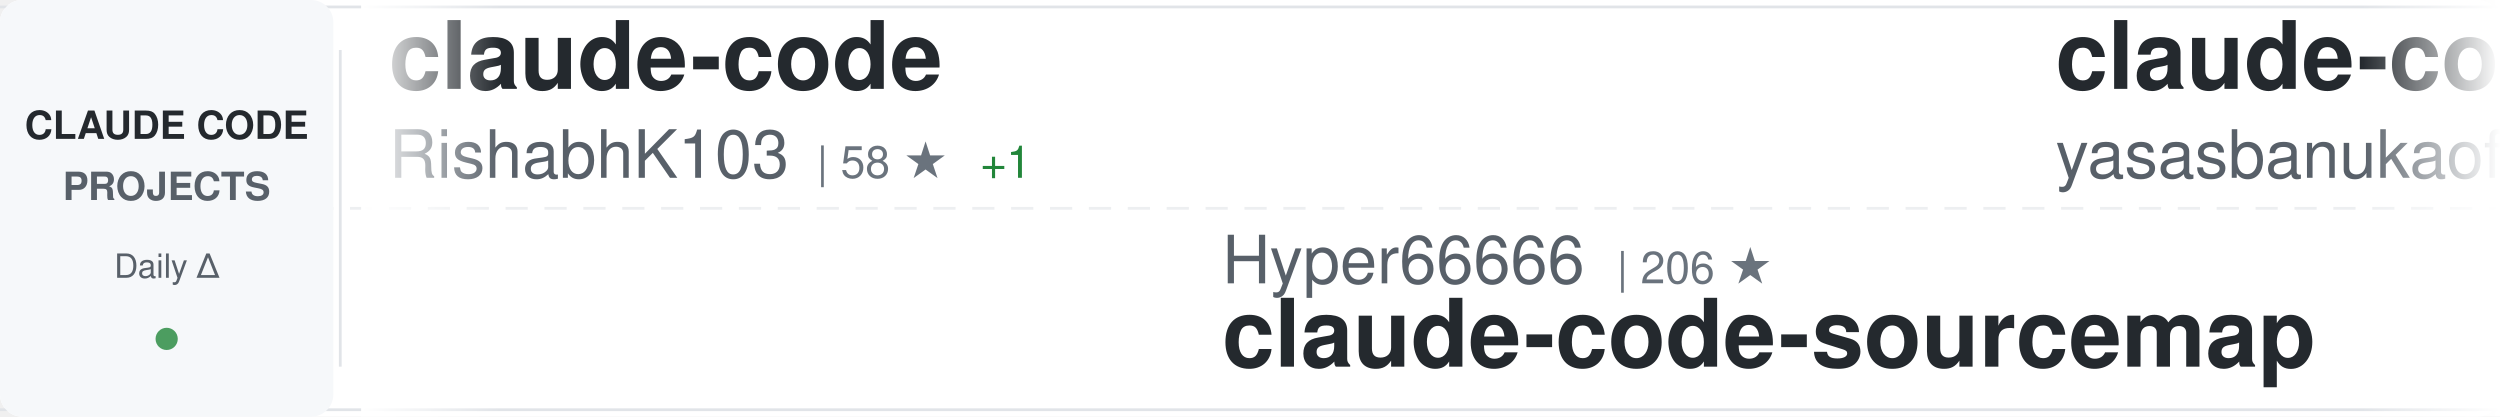
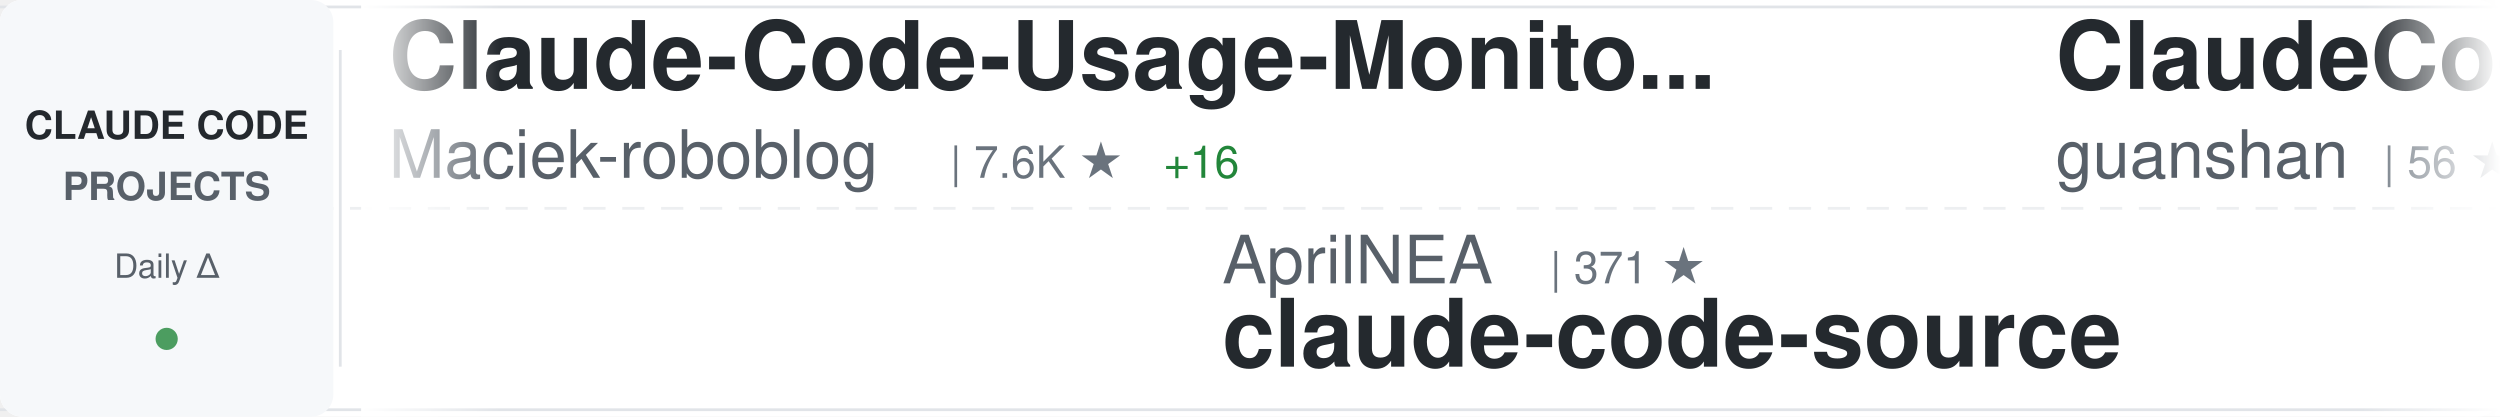
<svg xmlns="http://www.w3.org/2000/svg" width="900" height="150">
  <defs>
    <linearGradient id="awesomeLeftFade" x1="0%" y1="0%" x2="100%" y2="0%">
      <stop offset="0%" style="stop-color:#ffffff;stop-opacity:1" />
      <stop offset="100%" style="stop-color:#ffffff;stop-opacity:0" />
    </linearGradient>
    <linearGradient id="awesomeRightFade" x1="0%" y1="0%" x2="100%" y2="0%">
      <stop offset="0%" style="stop-color:#ffffff;stop-opacity:0" />
      <stop offset="100%" style="stop-color:#ffffff;stop-opacity:1" />
    </linearGradient>
  </defs>
  <rect width="900" height="150" fill="#ffffff" rx="8" />
  <rect x="0" y="2" width="900" height="1" fill="#e1e4e8" />
  <rect x="0" y="147" width="900" height="1" fill="#e1e4e8" />
  <line x1="0" y1="75" x2="900" y2="75" stroke="#e1e4e8" stroke-width="1" stroke-dasharray="8 6" opacity="0.6" />
  <rect x="0" y="0" width="120" height="150" fill="#f6f8fa" rx="8" />
  <text x="60" y="50" font-family="-apple-system, BlinkMacSystemFont, 'Segoe UI', Helvetica, Arial, sans-serif" font-size="14" font-weight="600" fill="#24292e" text-anchor="middle">CLAUDE CODE</text>
  <text x="60" y="72" font-family="-apple-system, BlinkMacSystemFont, 'Segoe UI', Helvetica, Arial, sans-serif" font-size="14" font-weight="600" fill="#586069" text-anchor="middle">PROJECTS</text>
  <text x="60" y="100" font-family="-apple-system, BlinkMacSystemFont, 'Segoe UI', Helvetica, Arial, sans-serif" font-size="12" font-weight="500" fill="#586069" text-anchor="middle">Daily Δ</text>
  <circle cx="60" cy="122" r="4" fill="#22863a" opacity="0.8" />
  <rect x="122" y="18" width="1" height="114" fill="#e1e4e8" />
  <clipPath id="awesomeTickerClip">
    <rect x="130" y="0" width="770" height="150" />
  </clipPath>
  <g clip-path="url(#awesomeTickerClip)">
    <g id="awesomeTickerItems">
      <animateTransform attributeName="transform" attributeType="XML" type="translate" from="0 0" to="-3000 0" dur="54s" repeatCount="indefinite" />
      <g transform="translate(0, 0)">
+         <text x="140" y="32" font-family="-apple-system, BlinkMacSystemFont, 'Segoe UI', Helvetica, Arial, sans-serif" font-size="34" font-weight="600" fill="#24292e">Claude-Code-Usage-Monito...</text>
+         <text x="140" y="64" font-family="-apple-system, BlinkMacSystemFont, 'Segoe UI', Helvetica, Arial, sans-serif" font-size="24" font-weight="400" fill="#586069">Maciek-roboblog</text>
+         <text x="342" y="64" font-family="-apple-system, BlinkMacSystemFont, 'Segoe UI', Helvetica, Arial, sans-serif" font-size="16" font-weight="500" fill="#6a737d">| 7.6K ★</text>
+         <text x="419" y="64" font-family="-apple-system, BlinkMacSystemFont, 'Segoe UI', Helvetica, Arial, sans-serif" font-size="16" font-weight="500" fill="#22863a"> +16</text>
+       </g>
+       <g transform="translate(300, 0)">
+         <text x="140" y="102" font-family="-apple-system, BlinkMacSystemFont, 'Segoe UI', Helvetica, Arial, sans-serif" font-size="24" font-weight="400" fill="#586069">AprilNEA</text>
+         <text x="258" y="102" font-family="-apple-system, BlinkMacSystemFont, 'Segoe UI', Helvetica, Arial, sans-serif" font-size="16" font-weight="500" fill="#6a737d">| 371 ★</text>
+         <text x="140" y="132" font-family="-apple-system, BlinkMacSystemFont, 'Segoe UI', Helvetica, Arial, sans-serif" font-size="34" font-weight="600" fill="#24292e">claude-code-source</text>
+       </g>
+       <g transform="translate(600, 0)">
+         <text x="140" y="32" font-family="-apple-system, BlinkMacSystemFont, 'Segoe UI', Helvetica, Arial, sans-serif" font-size="34" font-weight="600" fill="#24292e">ClaudeCode</text>
+         <text x="140" y="64" font-family="-apple-system, BlinkMacSystemFont, 'Segoe UI', Helvetica, Arial, sans-serif" font-size="24" font-weight="400" fill="#586069">guanshan</text>
+         <text x="258" y="64" font-family="-apple-system, BlinkMacSystemFont, 'Segoe UI', Helvetica, Arial, sans-serif" font-size="16" font-weight="500" fill="#6a737d">| 56 ★</text>
+         <text x="317" y="64" font-family="-apple-system, BlinkMacSystemFont, 'Segoe UI', Helvetica, Arial, sans-serif" font-size="16" font-weight="500" fill="#22863a"> +1</text>
+       </g>
+       <g transform="translate(900, 0)">
+         <text x="140" y="102" font-family="-apple-system, BlinkMacSystemFont, 'Segoe UI', Helvetica, Arial, sans-serif" font-size="24" font-weight="400" fill="#586069">anthropics</text>
+         <text x="282" y="102" font-family="-apple-system, BlinkMacSystemFont, 'Segoe UI', Helvetica, Arial, sans-serif" font-size="16" font-weight="500" fill="#6a737d">| 797 ★</text>
+         <text x="350" y="102" font-family="-apple-system, BlinkMacSystemFont, 'Segoe UI', Helvetica, Arial, sans-serif" font-size="16" font-weight="500" fill="#22863a"> +2</text>
+         <text x="140" y="132" font-family="-apple-system, BlinkMacSystemFont, 'Segoe UI', Helvetica, Arial, sans-serif" font-size="34" font-weight="600" fill="#24292e">claude-code-base-action</text>
+       </g>
+       <g transform="translate(1200, 0)">
+         <text x="140" y="32" font-family="-apple-system, BlinkMacSystemFont, 'Segoe UI', Helvetica, Arial, sans-serif" font-size="34" font-weight="600" fill="#24292e">claude-code-showcase</text>
+         <text x="140" y="64" font-family="-apple-system, BlinkMacSystemFont, 'Segoe UI', Helvetica, Arial, sans-serif" font-size="24" font-weight="400" fill="#586069">ChrisWiles</text>
+         <text x="282" y="64" font-family="-apple-system, BlinkMacSystemFont, 'Segoe UI', Helvetica, Arial, sans-serif" font-size="16" font-weight="500" fill="#6a737d">| 5.8K ★</text>
+         <text x="359" y="64" font-family="-apple-system, BlinkMacSystemFont, 'Segoe UI', Helvetica, Arial, sans-serif" font-size="16" font-weight="500" fill="#22863a"> +9</text>
+       </g>
+       <g transform="translate(1500, 0)">
+         <text x="140" y="102" font-family="-apple-system, BlinkMacSystemFont, 'Segoe UI', Helvetica, Arial, sans-serif" font-size="24" font-weight="400" fill="#586069">freestylefly</text>
+         <text x="306" y="102" font-family="-apple-system, BlinkMacSystemFont, 'Segoe UI', Helvetica, Arial, sans-serif" font-size="16" font-weight="500" fill="#6a737d">| 121 ★</text>
+         <text x="374" y="102" font-family="-apple-system, BlinkMacSystemFont, 'Segoe UI', Helvetica, Arial, sans-serif" font-size="16" font-weight="500" fill="#22863a"> +1</text>
+         <text x="140" y="132" font-family="-apple-system, BlinkMacSystemFont, 'Segoe UI', Helvetica, Arial, sans-serif" font-size="34" font-weight="600" fill="#24292e">claude-code</text>
+       </g>
+       <g transform="translate(1800, 0)">
+         <text x="140" y="32" font-family="-apple-system, BlinkMacSystemFont, 'Segoe UI', Helvetica, Arial, sans-serif" font-size="34" font-weight="600" fill="#24292e">claude-code-tudou</text>
+         <text x="140" y="64" font-family="-apple-system, BlinkMacSystemFont, 'Segoe UI', Helvetica, Arial, sans-serif" font-size="24" font-weight="400" fill="#586069">AICoderTudou</text>
+         <text x="306" y="64" font-family="-apple-system, BlinkMacSystemFont, 'Segoe UI', Helvetica, Arial, sans-serif" font-size="16" font-weight="500" fill="#6a737d">| 483 ★</text>
+         <text x="374" y="64" font-family="-apple-system, BlinkMacSystemFont, 'Segoe UI', Helvetica, Arial, sans-serif" font-size="16" font-weight="500" fill="#22863a"> +3</text>
+       </g>
+       <g transform="translate(2100, 0)">
+         <text x="140" y="102" font-family="-apple-system, BlinkMacSystemFont, 'Segoe UI', Helvetica, Arial, sans-serif" font-size="24" font-weight="400" fill="#586069">centminmod</text>
+         <text x="282" y="102" font-family="-apple-system, BlinkMacSystemFont, 'Segoe UI', Helvetica, Arial, sans-serif" font-size="16" font-weight="500" fill="#6a737d">| 2.2K ★</text>
+         <text x="359" y="102" font-family="-apple-system, BlinkMacSystemFont, 'Segoe UI', Helvetica, Arial, sans-serif" font-size="16" font-weight="500" fill="#22863a"> +2</text>
+         <text x="140" y="132" font-family="-apple-system, BlinkMacSystemFont, 'Segoe UI', Helvetica, Arial, sans-serif" font-size="34" font-weight="600" fill="#24292e">my-claude-code-setup</text>
+       </g>
+       <g transform="translate(2400, 0)">
        <text x="140" y="32" font-family="-apple-system, BlinkMacSystemFont, 'Segoe UI', Helvetica, Arial, sans-serif" font-size="34" font-weight="600" fill="#24292e">claude-code</text>
        <text x="140" y="64" font-family="-apple-system, BlinkMacSystemFont, 'Segoe UI', Helvetica, Arial, sans-serif" font-size="24" font-weight="400" fill="#586069">RishabhK103</text>
        <text x="294" y="64" font-family="-apple-system, BlinkMacSystemFont, 'Segoe UI', Helvetica, Arial, sans-serif" font-size="16" font-weight="500" fill="#6a737d">| 58 ★</text>
        <text x="353" y="64" font-family="-apple-system, BlinkMacSystemFont, 'Segoe UI', Helvetica, Arial, sans-serif" font-size="16" font-weight="500" fill="#22863a"> +1</text>
      </g>
-       <g transform="translate(300, 0)">
-         <text x="140" y="102" font-family="-apple-system, BlinkMacSystemFont, 'Segoe UI', Helvetica, Arial, sans-serif" font-size="24" font-weight="400" fill="#586069">Hyper66666</text>
-         <text x="282" y="102" font-family="-apple-system, BlinkMacSystemFont, 'Segoe UI', Helvetica, Arial, sans-serif" font-size="16" font-weight="500" fill="#6a737d">| 206 ★</text>
-         <text x="140" y="132" font-family="-apple-system, BlinkMacSystemFont, 'Segoe UI', Helvetica, Arial, sans-serif" font-size="34" font-weight="600" fill="#24292e">claude-code-sourcemap</text>
-       </g>
-       <g transform="translate(600, 0)">
-         <text x="140" y="32" font-family="-apple-system, BlinkMacSystemFont, 'Segoe UI', Helvetica, Arial, sans-serif" font-size="34" font-weight="600" fill="#24292e">claude-code</text>
-         <text x="140" y="64" font-family="-apple-system, BlinkMacSystemFont, 'Segoe UI', Helvetica, Arial, sans-serif" font-size="24" font-weight="400" fill="#586069">yasasbanukaofficial</text>
-         <text x="390" y="64" font-family="-apple-system, BlinkMacSystemFont, 'Segoe UI', Helvetica, Arial, sans-serif" font-size="16" font-weight="500" fill="#6a737d">| 2.6K ★</text>
-         <text x="467" y="64" font-family="-apple-system, BlinkMacSystemFont, 'Segoe UI', Helvetica, Arial, sans-serif" font-size="16" font-weight="500" fill="#22863a"> +48</text>
-       </g>
-       <g transform="translate(900, 0)">
-         <text x="140" y="102" font-family="-apple-system, BlinkMacSystemFont, 'Segoe UI', Helvetica, Arial, sans-serif" font-size="24" font-weight="400" fill="#586069">Maciek-roboblog</text>
-         <text x="342" y="102" font-family="-apple-system, BlinkMacSystemFont, 'Segoe UI', Helvetica, Arial, sans-serif" font-size="16" font-weight="500" fill="#6a737d">| 7.6K ★</text>
-         <text x="419" y="102" font-family="-apple-system, BlinkMacSystemFont, 'Segoe UI', Helvetica, Arial, sans-serif" font-size="16" font-weight="500" fill="#22863a"> +18</text>
-         <text x="140" y="132" font-family="-apple-system, BlinkMacSystemFont, 'Segoe UI', Helvetica, Arial, sans-serif" font-size="34" font-weight="600" fill="#24292e">Claude-Code-Usage-Monito...</text>
-       </g>
-       <g transform="translate(1200, 0)">
-         <text x="140" y="32" font-family="-apple-system, BlinkMacSystemFont, 'Segoe UI', Helvetica, Arial, sans-serif" font-size="34" font-weight="600" fill="#24292e">Claude-Code-Game-Studios</text>
-         <text x="140" y="64" font-family="-apple-system, BlinkMacSystemFont, 'Segoe UI', Helvetica, Arial, sans-serif" font-size="24" font-weight="400" fill="#586069">Donchitos</text>
-         <text x="270" y="64" font-family="-apple-system, BlinkMacSystemFont, 'Segoe UI', Helvetica, Arial, sans-serif" font-size="16" font-weight="500" fill="#6a737d">| 11.2K ★</text>
-         <text x="356" y="64" font-family="-apple-system, BlinkMacSystemFont, 'Segoe UI', Helvetica, Arial, sans-serif" font-size="16" font-weight="500" fill="#22863a"> +1.1K</text>
-       </g>
-       <g transform="translate(1500, 0)">
-         <text x="140" y="102" font-family="-apple-system, BlinkMacSystemFont, 'Segoe UI', Helvetica, Arial, sans-serif" font-size="24" font-weight="400" fill="#586069">garrytan</text>
-         <text x="258" y="102" font-family="-apple-system, BlinkMacSystemFont, 'Segoe UI', Helvetica, Arial, sans-serif" font-size="16" font-weight="500" fill="#6a737d">| 73.8K ★</text>
-         <text x="344" y="102" font-family="-apple-system, BlinkMacSystemFont, 'Segoe UI', Helvetica, Arial, sans-serif" font-size="16" font-weight="500" fill="#22863a"> +756</text>
-         <text x="140" y="132" font-family="-apple-system, BlinkMacSystemFont, 'Segoe UI', Helvetica, Arial, sans-serif" font-size="34" font-weight="600" fill="#24292e">gstack</text>
-       </g>
-       <g transform="translate(1800, 0)">
-         <text x="140" y="32" font-family="-apple-system, BlinkMacSystemFont, 'Segoe UI', Helvetica, Arial, sans-serif" font-size="34" font-weight="600" fill="#24292e">Claude-code</text>
-         <text x="140" y="64" font-family="-apple-system, BlinkMacSystemFont, 'Segoe UI', Helvetica, Arial, sans-serif" font-size="24" font-weight="400" fill="#586069">fazxes</text>
-         <text x="234" y="64" font-family="-apple-system, BlinkMacSystemFont, 'Segoe UI', Helvetica, Arial, sans-serif" font-size="16" font-weight="500" fill="#6a737d">| 207 ★</text>
-         <text x="302" y="64" font-family="-apple-system, BlinkMacSystemFont, 'Segoe UI', Helvetica, Arial, sans-serif" font-size="16" font-weight="500" fill="#22863a"> +1</text>
-       </g>
-       <g transform="translate(2100, 0)">
-         <text x="140" y="102" font-family="-apple-system, BlinkMacSystemFont, 'Segoe UI', Helvetica, Arial, sans-serif" font-size="24" font-weight="400" fill="#586069">Yeachan-Heo</text>
-         <text x="294" y="102" font-family="-apple-system, BlinkMacSystemFont, 'Segoe UI', Helvetica, Arial, sans-serif" font-size="16" font-weight="500" fill="#6a737d">| 29.4K ★</text>
-         <text x="380" y="102" font-family="-apple-system, BlinkMacSystemFont, 'Segoe UI', Helvetica, Arial, sans-serif" font-size="16" font-weight="500" fill="#22863a"> +300</text>
-         <text x="140" y="132" font-family="-apple-system, BlinkMacSystemFont, 'Segoe UI', Helvetica, Arial, sans-serif" font-size="34" font-weight="600" fill="#24292e">oh-my-claudecode</text>
-       </g>
-       <g transform="translate(2400, 0)">
-         <text x="140" y="32" font-family="-apple-system, BlinkMacSystemFont, 'Segoe UI', Helvetica, Arial, sans-serif" font-size="34" font-weight="600" fill="#24292e">claude-task-master</text>
-         <text x="140" y="64" font-family="-apple-system, BlinkMacSystemFont, 'Segoe UI', Helvetica, Arial, sans-serif" font-size="24" font-weight="400" fill="#586069">eyaltoledano</text>
-         <text x="306" y="64" font-family="-apple-system, BlinkMacSystemFont, 'Segoe UI', Helvetica, Arial, sans-serif" font-size="16" font-weight="500" fill="#6a737d">| 26.6K ★</text>
-         <text x="392" y="64" font-family="-apple-system, BlinkMacSystemFont, 'Segoe UI', Helvetica, Arial, sans-serif" font-size="16" font-weight="500" fill="#22863a"> +19</text>
-       </g>
      <g transform="translate(2700, 0)">
-         <text x="140" y="102" font-family="-apple-system, BlinkMacSystemFont, 'Segoe UI', Helvetica, Arial, sans-serif" font-size="24" font-weight="400" fill="#586069">pedrohcgs</text>
-         <text x="270" y="102" font-family="-apple-system, BlinkMacSystemFont, 'Segoe UI', Helvetica, Arial, sans-serif" font-size="16" font-weight="500" fill="#6a737d">| 925 ★</text>
-         <text x="338" y="102" font-family="-apple-system, BlinkMacSystemFont, 'Segoe UI', Helvetica, Arial, sans-serif" font-size="16" font-weight="500" fill="#22863a"> +3</text>
-         <text x="140" y="132" font-family="-apple-system, BlinkMacSystemFont, 'Segoe UI', Helvetica, Arial, sans-serif" font-size="34" font-weight="600" fill="#24292e">claude-code-my-workflow</text>
+         <text x="140" y="102" font-family="-apple-system, BlinkMacSystemFont, 'Segoe UI', Helvetica, Arial, sans-serif" font-size="24" font-weight="400" fill="#586069">luyao618</text>
+         <text x="258" y="102" font-family="-apple-system, BlinkMacSystemFont, 'Segoe UI', Helvetica, Arial, sans-serif" font-size="16" font-weight="500" fill="#6a737d">| 1.2K ★</text>
+         <text x="335" y="102" font-family="-apple-system, BlinkMacSystemFont, 'Segoe UI', Helvetica, Arial, sans-serif" font-size="16" font-weight="500" fill="#22863a"> +10</text>
+         <text x="140" y="132" font-family="-apple-system, BlinkMacSystemFont, 'Segoe UI', Helvetica, Arial, sans-serif" font-size="34" font-weight="600" fill="#24292e">Claude-Code-Source-Study</text>
      </g>
      <g transform="translate(3000, 0)">
-         <text x="140" y="32" font-family="-apple-system, BlinkMacSystemFont, 'Segoe UI', Helvetica, Arial, sans-serif" font-size="34" font-weight="600" fill="#24292e">claude-code</text>
-         <text x="140" y="64" font-family="-apple-system, BlinkMacSystemFont, 'Segoe UI', Helvetica, Arial, sans-serif" font-size="24" font-weight="400" fill="#586069">RishabhK103</text>
-         <text x="294" y="64" font-family="-apple-system, BlinkMacSystemFont, 'Segoe UI', Helvetica, Arial, sans-serif" font-size="16" font-weight="500" fill="#6a737d">| 58 ★</text>
-         <text x="353" y="64" font-family="-apple-system, BlinkMacSystemFont, 'Segoe UI', Helvetica, Arial, sans-serif" font-size="16" font-weight="500" fill="#22863a"> +1</text>
+         <text x="140" y="32" font-family="-apple-system, BlinkMacSystemFont, 'Segoe UI', Helvetica, Arial, sans-serif" font-size="34" font-weight="600" fill="#24292e">Claude-Code-Usage-Monito...</text>
+         <text x="140" y="64" font-family="-apple-system, BlinkMacSystemFont, 'Segoe UI', Helvetica, Arial, sans-serif" font-size="24" font-weight="400" fill="#586069">Maciek-roboblog</text>
+         <text x="342" y="64" font-family="-apple-system, BlinkMacSystemFont, 'Segoe UI', Helvetica, Arial, sans-serif" font-size="16" font-weight="500" fill="#6a737d">| 7.6K ★</text>
+         <text x="419" y="64" font-family="-apple-system, BlinkMacSystemFont, 'Segoe UI', Helvetica, Arial, sans-serif" font-size="16" font-weight="500" fill="#22863a"> +16</text>
      </g>
      <g transform="translate(3300, 0)">
-         <text x="140" y="102" font-family="-apple-system, BlinkMacSystemFont, 'Segoe UI', Helvetica, Arial, sans-serif" font-size="24" font-weight="400" fill="#586069">Hyper66666</text>
-         <text x="282" y="102" font-family="-apple-system, BlinkMacSystemFont, 'Segoe UI', Helvetica, Arial, sans-serif" font-size="16" font-weight="500" fill="#6a737d">| 206 ★</text>
-         <text x="140" y="132" font-family="-apple-system, BlinkMacSystemFont, 'Segoe UI', Helvetica, Arial, sans-serif" font-size="34" font-weight="600" fill="#24292e">claude-code-sourcemap</text>
+         <text x="140" y="102" font-family="-apple-system, BlinkMacSystemFont, 'Segoe UI', Helvetica, Arial, sans-serif" font-size="24" font-weight="400" fill="#586069">AprilNEA</text>
+         <text x="258" y="102" font-family="-apple-system, BlinkMacSystemFont, 'Segoe UI', Helvetica, Arial, sans-serif" font-size="16" font-weight="500" fill="#6a737d">| 371 ★</text>
+         <text x="140" y="132" font-family="-apple-system, BlinkMacSystemFont, 'Segoe UI', Helvetica, Arial, sans-serif" font-size="34" font-weight="600" fill="#24292e">claude-code-source</text>
      </g>
      <g transform="translate(3600, 0)">
-         <text x="140" y="32" font-family="-apple-system, BlinkMacSystemFont, 'Segoe UI', Helvetica, Arial, sans-serif" font-size="34" font-weight="600" fill="#24292e">claude-code</text>
-         <text x="140" y="64" font-family="-apple-system, BlinkMacSystemFont, 'Segoe UI', Helvetica, Arial, sans-serif" font-size="24" font-weight="400" fill="#586069">yasasbanukaofficial</text>
-         <text x="390" y="64" font-family="-apple-system, BlinkMacSystemFont, 'Segoe UI', Helvetica, Arial, sans-serif" font-size="16" font-weight="500" fill="#6a737d">| 2.6K ★</text>
-         <text x="467" y="64" font-family="-apple-system, BlinkMacSystemFont, 'Segoe UI', Helvetica, Arial, sans-serif" font-size="16" font-weight="500" fill="#22863a"> +48</text>
+         <text x="140" y="32" font-family="-apple-system, BlinkMacSystemFont, 'Segoe UI', Helvetica, Arial, sans-serif" font-size="34" font-weight="600" fill="#24292e">ClaudeCode</text>
+         <text x="140" y="64" font-family="-apple-system, BlinkMacSystemFont, 'Segoe UI', Helvetica, Arial, sans-serif" font-size="24" font-weight="400" fill="#586069">guanshan</text>
+         <text x="258" y="64" font-family="-apple-system, BlinkMacSystemFont, 'Segoe UI', Helvetica, Arial, sans-serif" font-size="16" font-weight="500" fill="#6a737d">| 56 ★</text>
+         <text x="317" y="64" font-family="-apple-system, BlinkMacSystemFont, 'Segoe UI', Helvetica, Arial, sans-serif" font-size="16" font-weight="500" fill="#22863a"> +1</text>
      </g>
      <g transform="translate(3900, 0)">
-         <text x="140" y="102" font-family="-apple-system, BlinkMacSystemFont, 'Segoe UI', Helvetica, Arial, sans-serif" font-size="24" font-weight="400" fill="#586069">Maciek-roboblog</text>
-         <text x="342" y="102" font-family="-apple-system, BlinkMacSystemFont, 'Segoe UI', Helvetica, Arial, sans-serif" font-size="16" font-weight="500" fill="#6a737d">| 7.6K ★</text>
-         <text x="419" y="102" font-family="-apple-system, BlinkMacSystemFont, 'Segoe UI', Helvetica, Arial, sans-serif" font-size="16" font-weight="500" fill="#22863a"> +18</text>
-         <text x="140" y="132" font-family="-apple-system, BlinkMacSystemFont, 'Segoe UI', Helvetica, Arial, sans-serif" font-size="34" font-weight="600" fill="#24292e">Claude-Code-Usage-Monito...</text>
+         <text x="140" y="102" font-family="-apple-system, BlinkMacSystemFont, 'Segoe UI', Helvetica, Arial, sans-serif" font-size="24" font-weight="400" fill="#586069">anthropics</text>
+         <text x="282" y="102" font-family="-apple-system, BlinkMacSystemFont, 'Segoe UI', Helvetica, Arial, sans-serif" font-size="16" font-weight="500" fill="#6a737d">| 797 ★</text>
+         <text x="350" y="102" font-family="-apple-system, BlinkMacSystemFont, 'Segoe UI', Helvetica, Arial, sans-serif" font-size="16" font-weight="500" fill="#22863a"> +2</text>
+         <text x="140" y="132" font-family="-apple-system, BlinkMacSystemFont, 'Segoe UI', Helvetica, Arial, sans-serif" font-size="34" font-weight="600" fill="#24292e">claude-code-base-action</text>
      </g>
    </g>
  </g>
  <rect x="130" y="0" width="50" height="150" fill="url(#awesomeLeftFade)" />
  <rect x="850" y="0" width="50" height="150" fill="url(#awesomeRightFade)" />
</svg>
